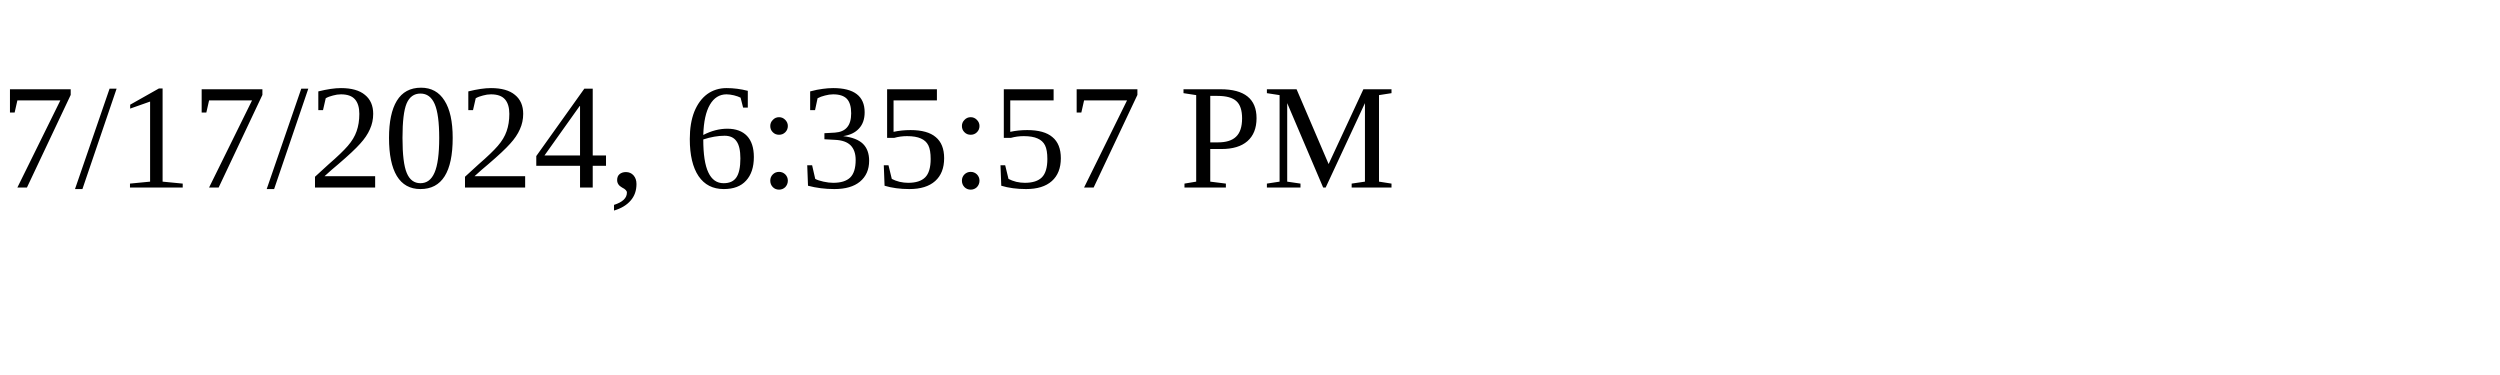
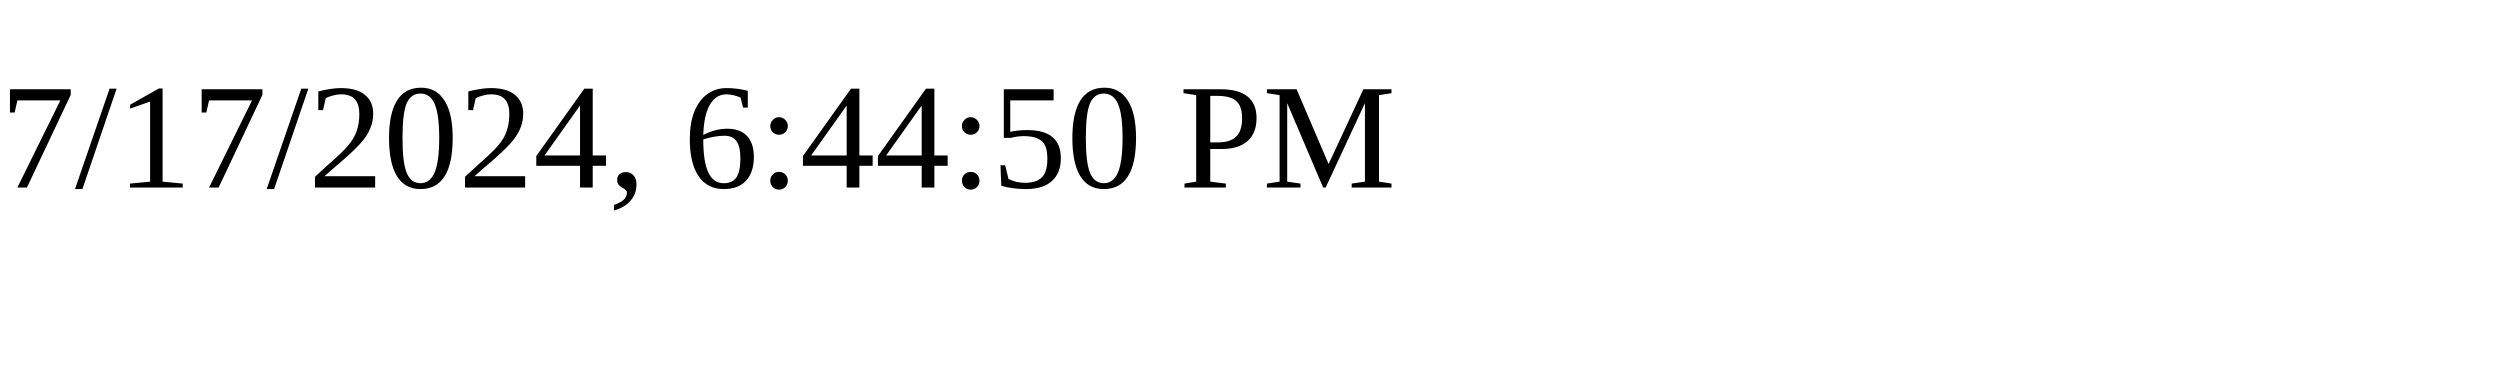
<svg xmlns="http://www.w3.org/2000/svg" height="30" width="200">
-   <text x="0" y="15">7/17/2024, 6:35:57 PM</text>
+   <text x="0" y="15">7/17/2024, 6:44:50 PM</text>
</svg>
